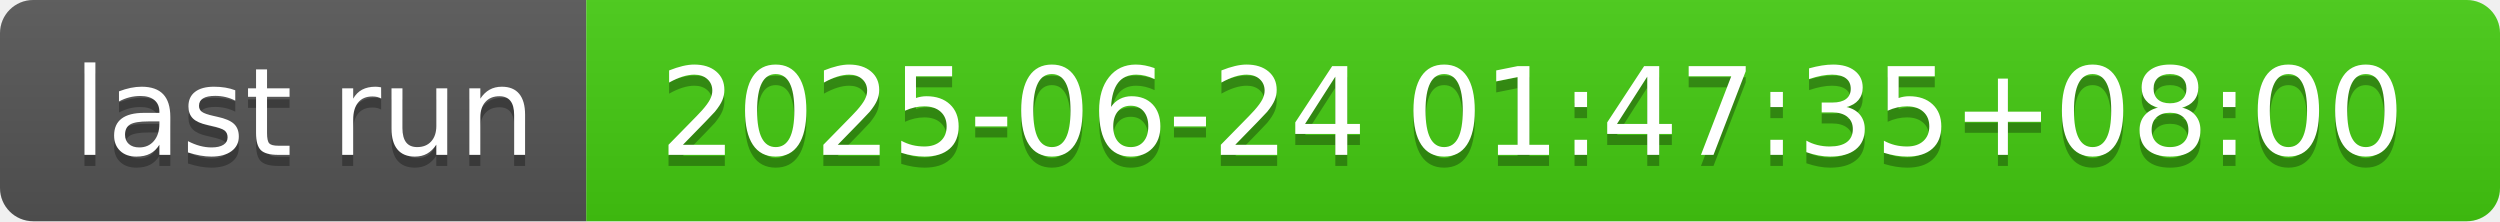
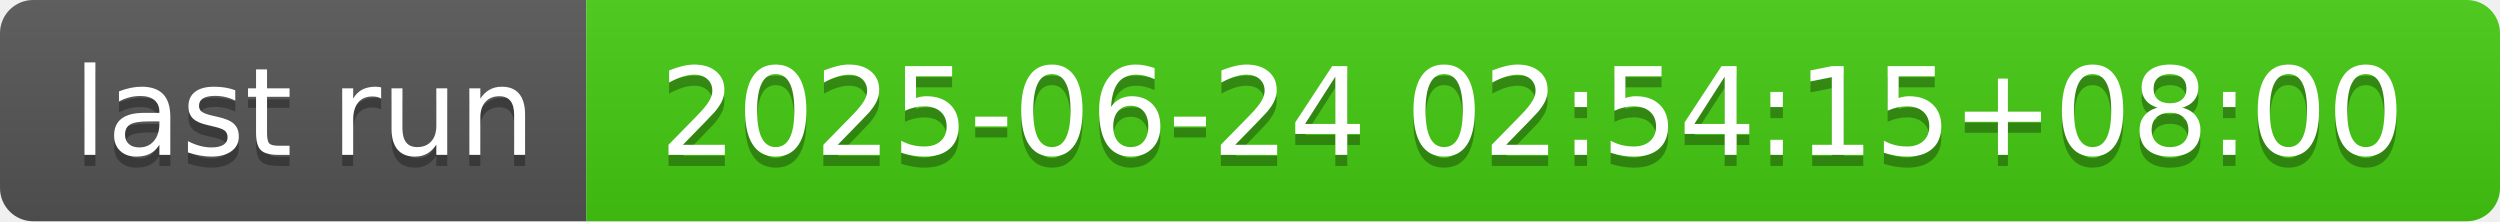
- <svg xmlns="http://www.w3.org/2000/svg" width="226" height="20" role="img" aria-label="last run: 2025-06-24 01:47:35+08:00">
+ <svg xmlns="http://www.w3.org/2000/svg" width="226" height="20" role="img" aria-label="last run: 2025-06-24 02:54:15+08:00">
  <linearGradient id="s" x2="0" y2="100%">
    <stop offset="0" stop-color="#bbb" stop-opacity=".1" />
    <stop offset="1" stop-opacity=".1" />
  </linearGradient>
  <clipPath id="r">
    <rect width="226" height="20" rx="3" fill="#fff" />
  </clipPath>
  <g clip-path="url(#r)">
    <rect width="53" height="20" fill="#555" />
    <rect x="53" width="173" height="20" fill="#4c1" />
    <rect width="226" height="20" fill="url(#s)" />
  </g>
  <g fill="#fff" text-anchor="middle" font-family="Verdana,Geneva,DejaVu Sans,sans-serif" text-rendering="geometricPrecision" font-size="110">
    <text aria-hidden="true" x="275" y="150" fill="#010101" fill-opacity=".3" transform="scale(.1)" textLength="430">last run</text>
    <text x="275" y="140" transform="scale(.1)" fill="#fff" textLength="430">last run</text>
-     <text aria-hidden="true" x="1385" y="150" fill="#010101" fill-opacity=".3" transform="scale(.1)" textLength="1630">2025-06-24 01:47:35+08:00</text>
-     <text x="1385" y="140" transform="scale(.1)" fill="#fff" textLength="1630">2025-06-24 01:47:35+08:00</text>
+     <text aria-hidden="true" x="1385" y="150" fill="#010101" fill-opacity=".3" transform="scale(.1)" textLength="1630">2025-06-24 02:54:15+08:00</text>
+     <text x="1385" y="140" transform="scale(.1)" fill="#fff" textLength="1630">2025-06-24 02:54:15+08:00</text>
  </g>
</svg>
